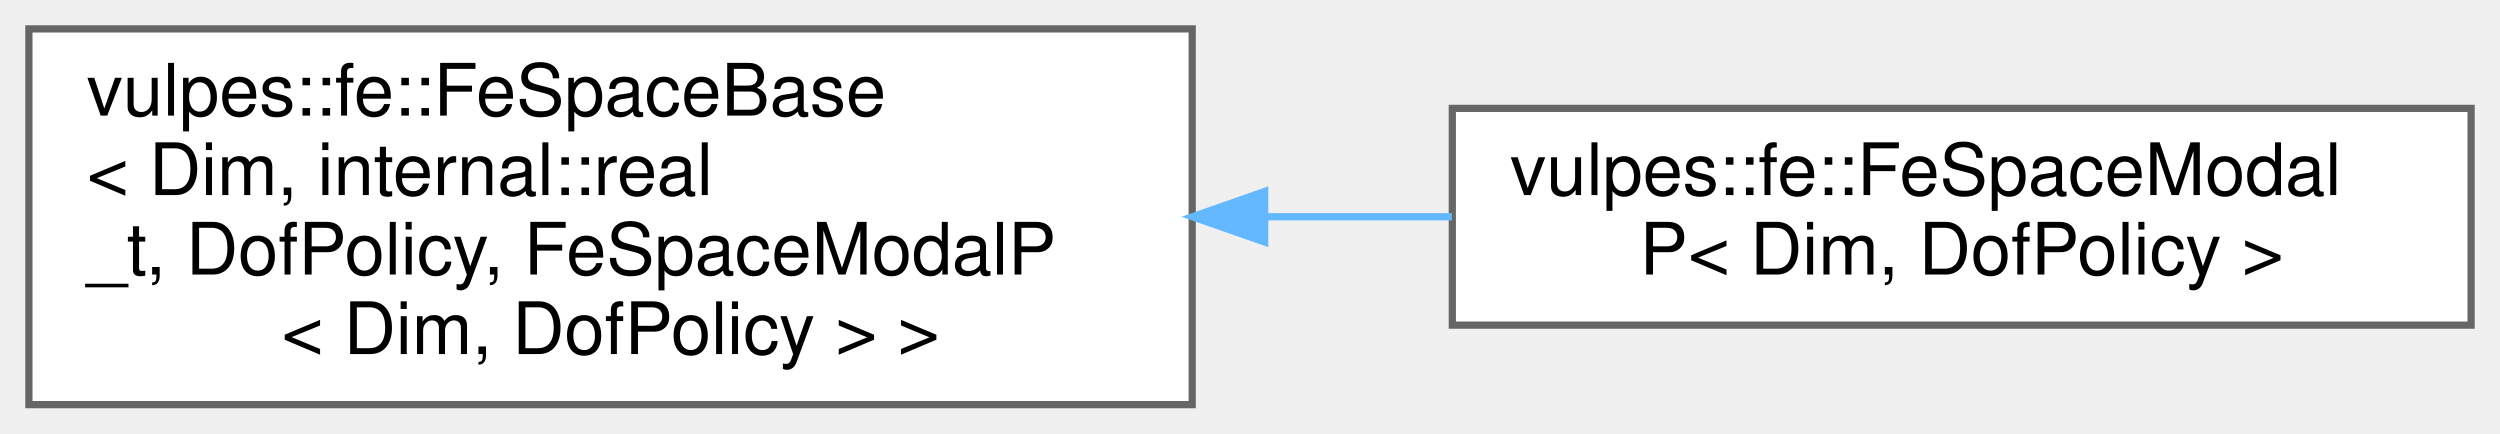
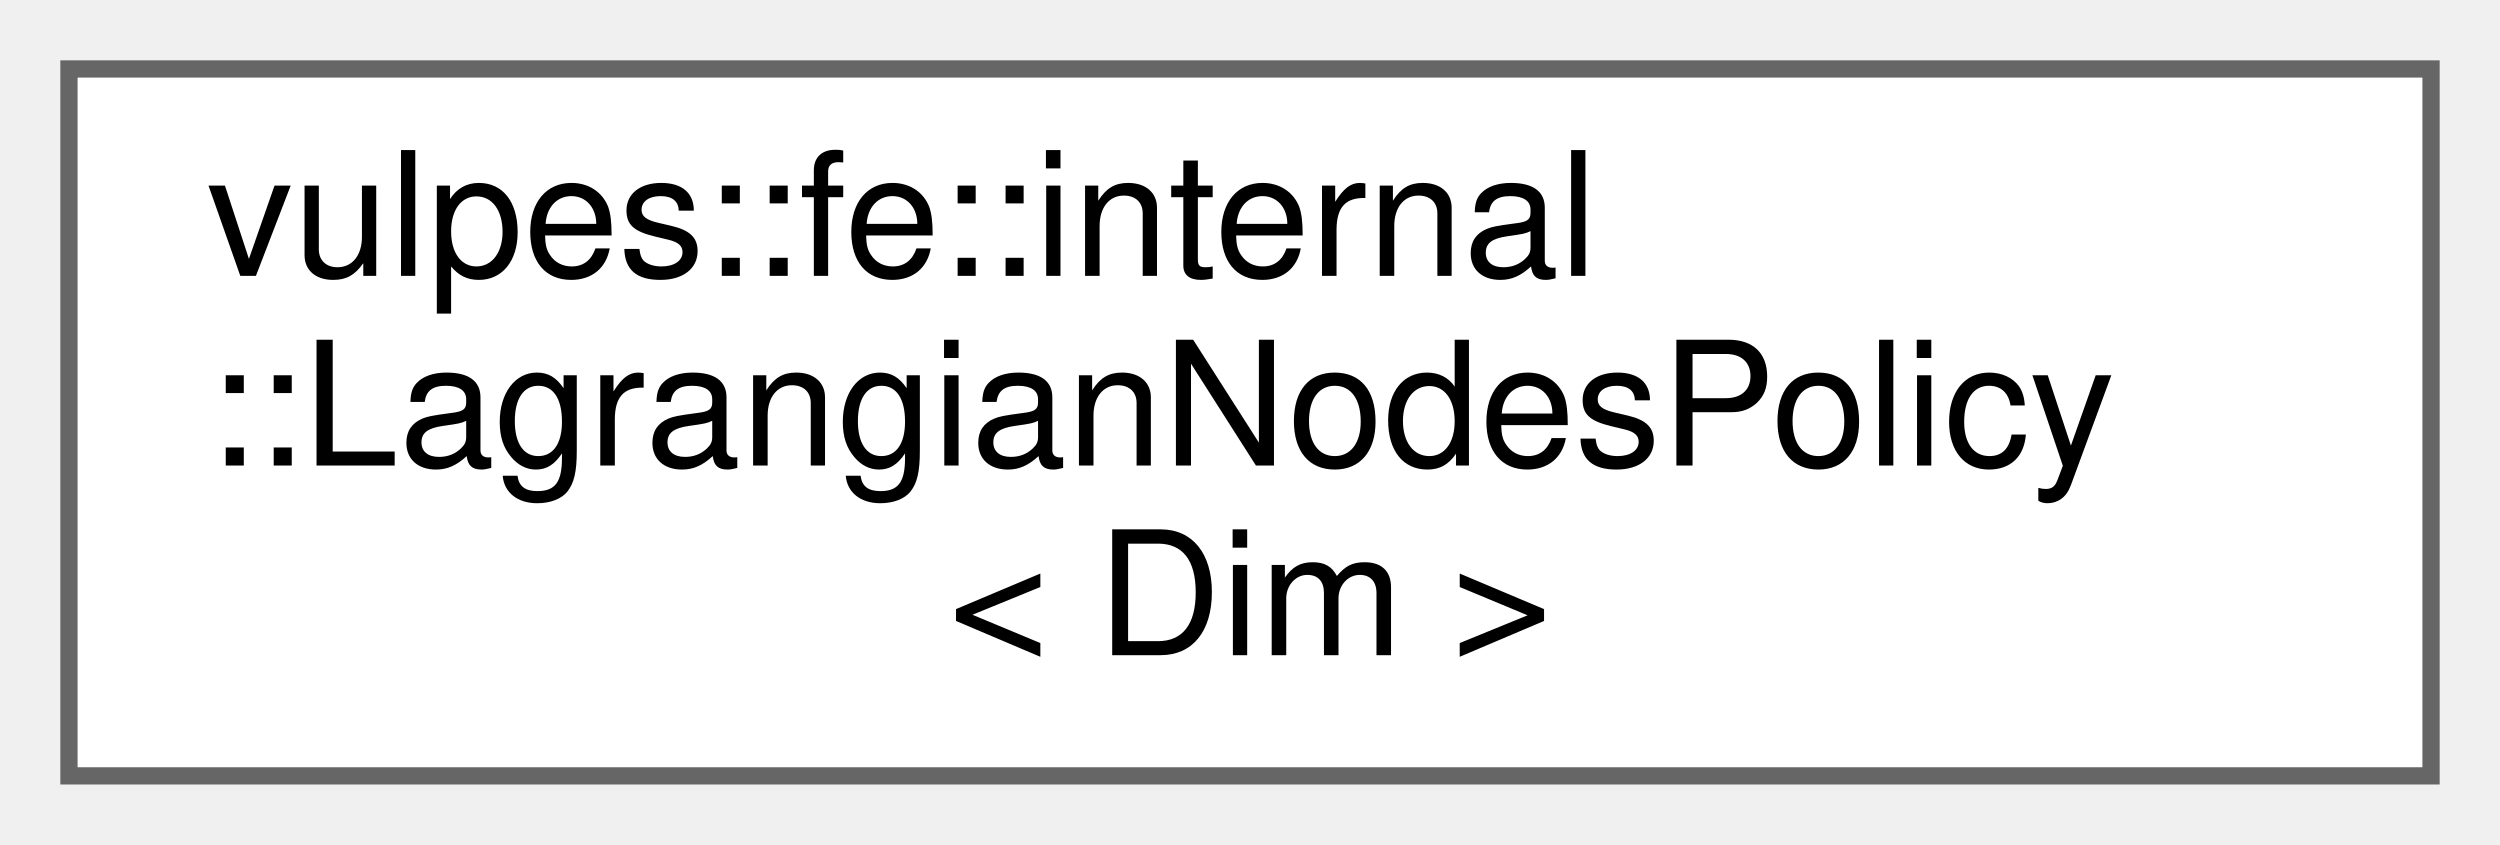
- <svg xmlns="http://www.w3.org/2000/svg" xmlns:xlink="http://www.w3.org/1999/xlink" width="346pt" height="60pt" viewBox="0.00 0.00 346.00 60.00">
-   <g id="graph0" class="graph" transform="scale(1 1) rotate(0) translate(4 56)">
+ <svg xmlns="http://www.w3.org/2000/svg" xmlns:xlink="http://www.w3.org/1999/xlink" width="145pt" height="49pt" viewBox="0.00 0.00 145.00 49.00">
+   <g id="graph0" class="graph" transform="scale(1 1) rotate(0) translate(4 45)">
    <g id="Node000000" class="node">
      <g id="a_Node000000">
-         <a xlink:href="classvulpes_1_1fe_1_1FeSpaceBase.html" target="_top" xlink:title=" ">
-           <polygon fill="white" stroke="#666666" points="161,-52 0,-52 0,0 161,0 161,-52" />
-           <text text-anchor="start" x="8" y="-40" font-family="Helvetica,sans-Serif" font-size="10.00">vulpes::fe::FeSpaceBase</text>
-           <text text-anchor="start" x="8" y="-29" font-family="Helvetica,sans-Serif" font-size="10.00">&lt; Dim, internal::real</text>
-           <text text-anchor="start" x="8" y="-18" font-family="Helvetica,sans-Serif" font-size="10.00">_t, DofPolicy, FeSpaceModalP</text>
-           <text text-anchor="middle" x="80.5" y="-7" font-family="Helvetica,sans-Serif" font-size="10.00">&lt; Dim, DofPolicy &gt; &gt;</text>
-         </a>
-       </g>
-     </g>
-     <g id="Node000001" class="node">
-       <g id="a_Node000001">
-         <a xlink:href="classvulpes_1_1fe_1_1FeSpaceModalP.html" target="_top" xlink:title="Modal FE Space on simplex elements.">
-           <polygon fill="white" stroke="#666666" points="338,-41 197,-41 197,-11 338,-11 338,-41" />
-           <text text-anchor="start" x="205" y="-29" font-family="Helvetica,sans-Serif" font-size="10.00">vulpes::fe::FeSpaceModal</text>
-           <text text-anchor="middle" x="267.5" y="-18" font-family="Helvetica,sans-Serif" font-size="10.00">P&lt; Dim, DofPolicy &gt;</text>
-         </a>
-       </g>
-     </g>
-     <g id="edge70_Node000000_Node000001" class="edge">
-       <g id="a_edge70_Node000000_Node000001">
-         <a xlink:title=" ">
-           <path fill="none" stroke="#63b8ff" d="M171.16,-26C179.82,-26 188.52,-26 196.94,-26" />
-           <polygon fill="#63b8ff" stroke="#63b8ff" points="171.03,-22.5 161.03,-26 171.03,-29.5 171.03,-22.5" />
+         <a xlink:href="structvulpes_1_1fe_1_1internal_1_1LagrangianNodesPolicy.html" target="_top" xlink:title="Compute the equi-spaced nodes on a simplex in Dim dimensions.">
+           <polygon fill="white" stroke="#666666" points="137,-41 0,-41 0,0 137,0 137,-41" />
+           <text text-anchor="start" x="8" y="-29" font-family="Helvetica,sans-Serif" font-size="10.00">vulpes::fe::internal</text>
+           <text text-anchor="start" x="8" y="-18" font-family="Helvetica,sans-Serif" font-size="10.00">::LagrangianNodesPolicy</text>
+           <text text-anchor="middle" x="68.5" y="-7" font-family="Helvetica,sans-Serif" font-size="10.00">&lt; Dim &gt;</text>
        </a>
      </g>
    </g>
  </g>
</svg>
